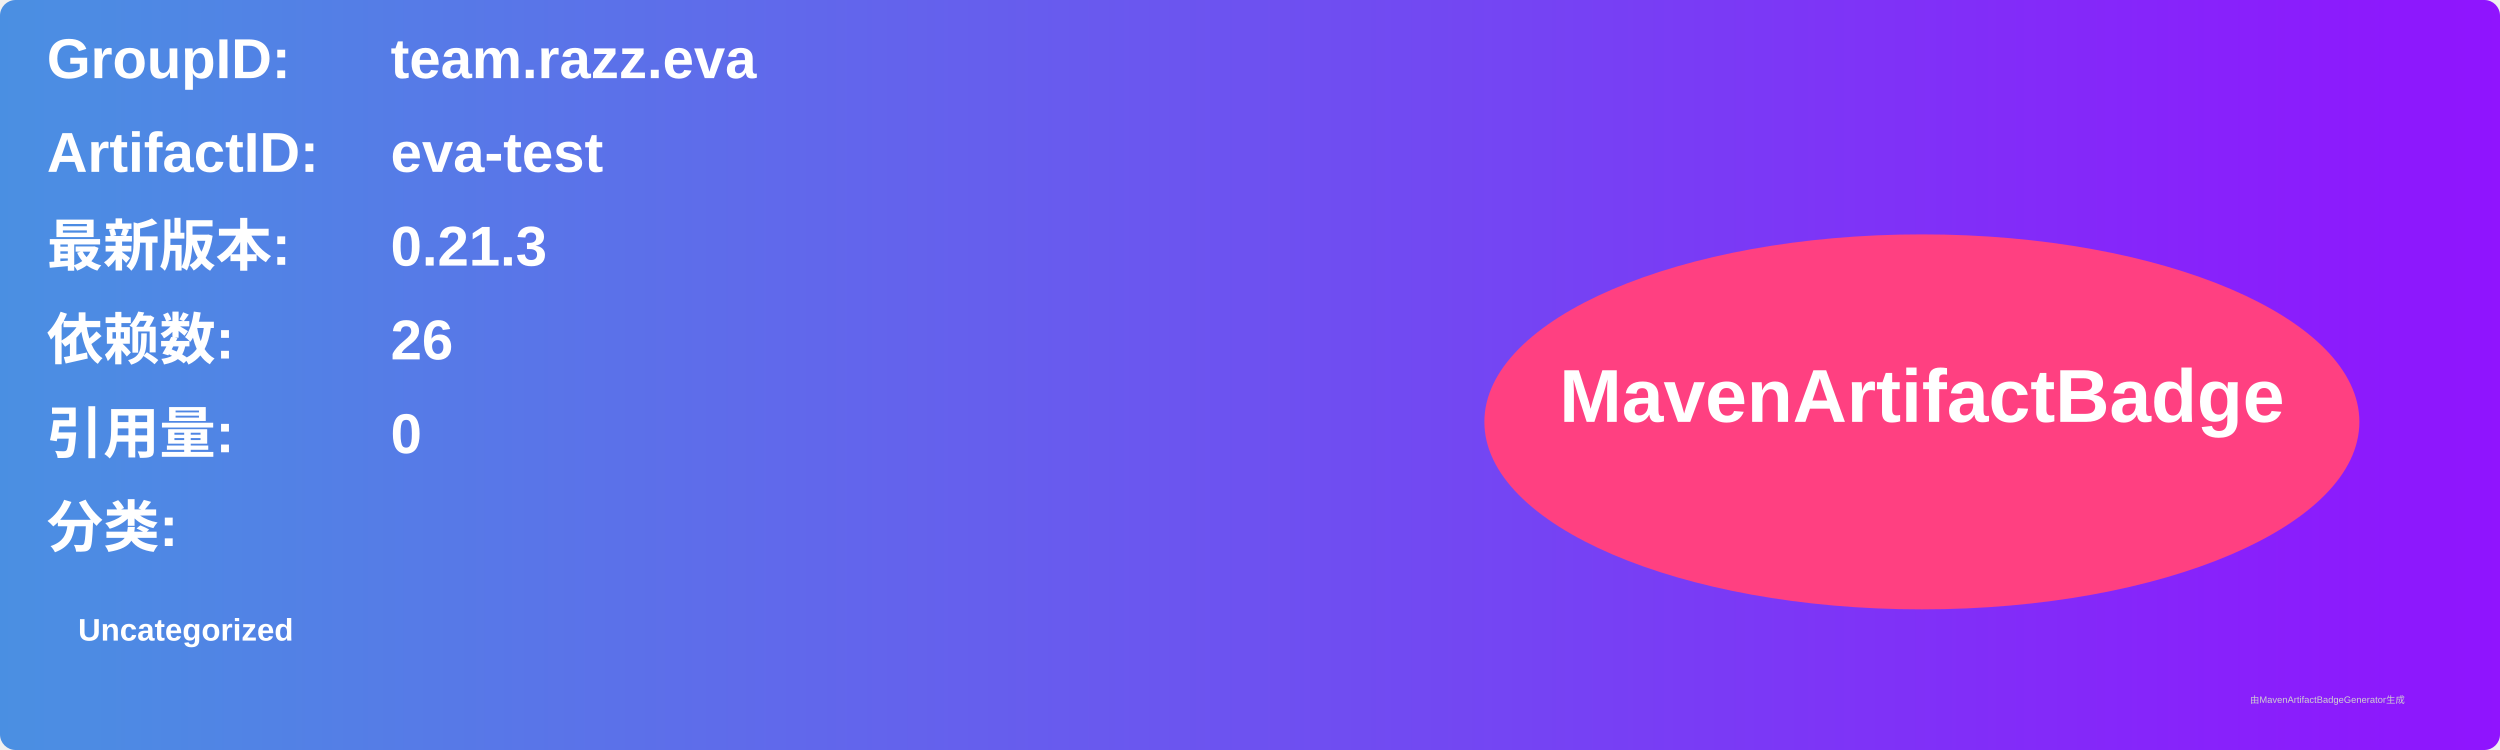
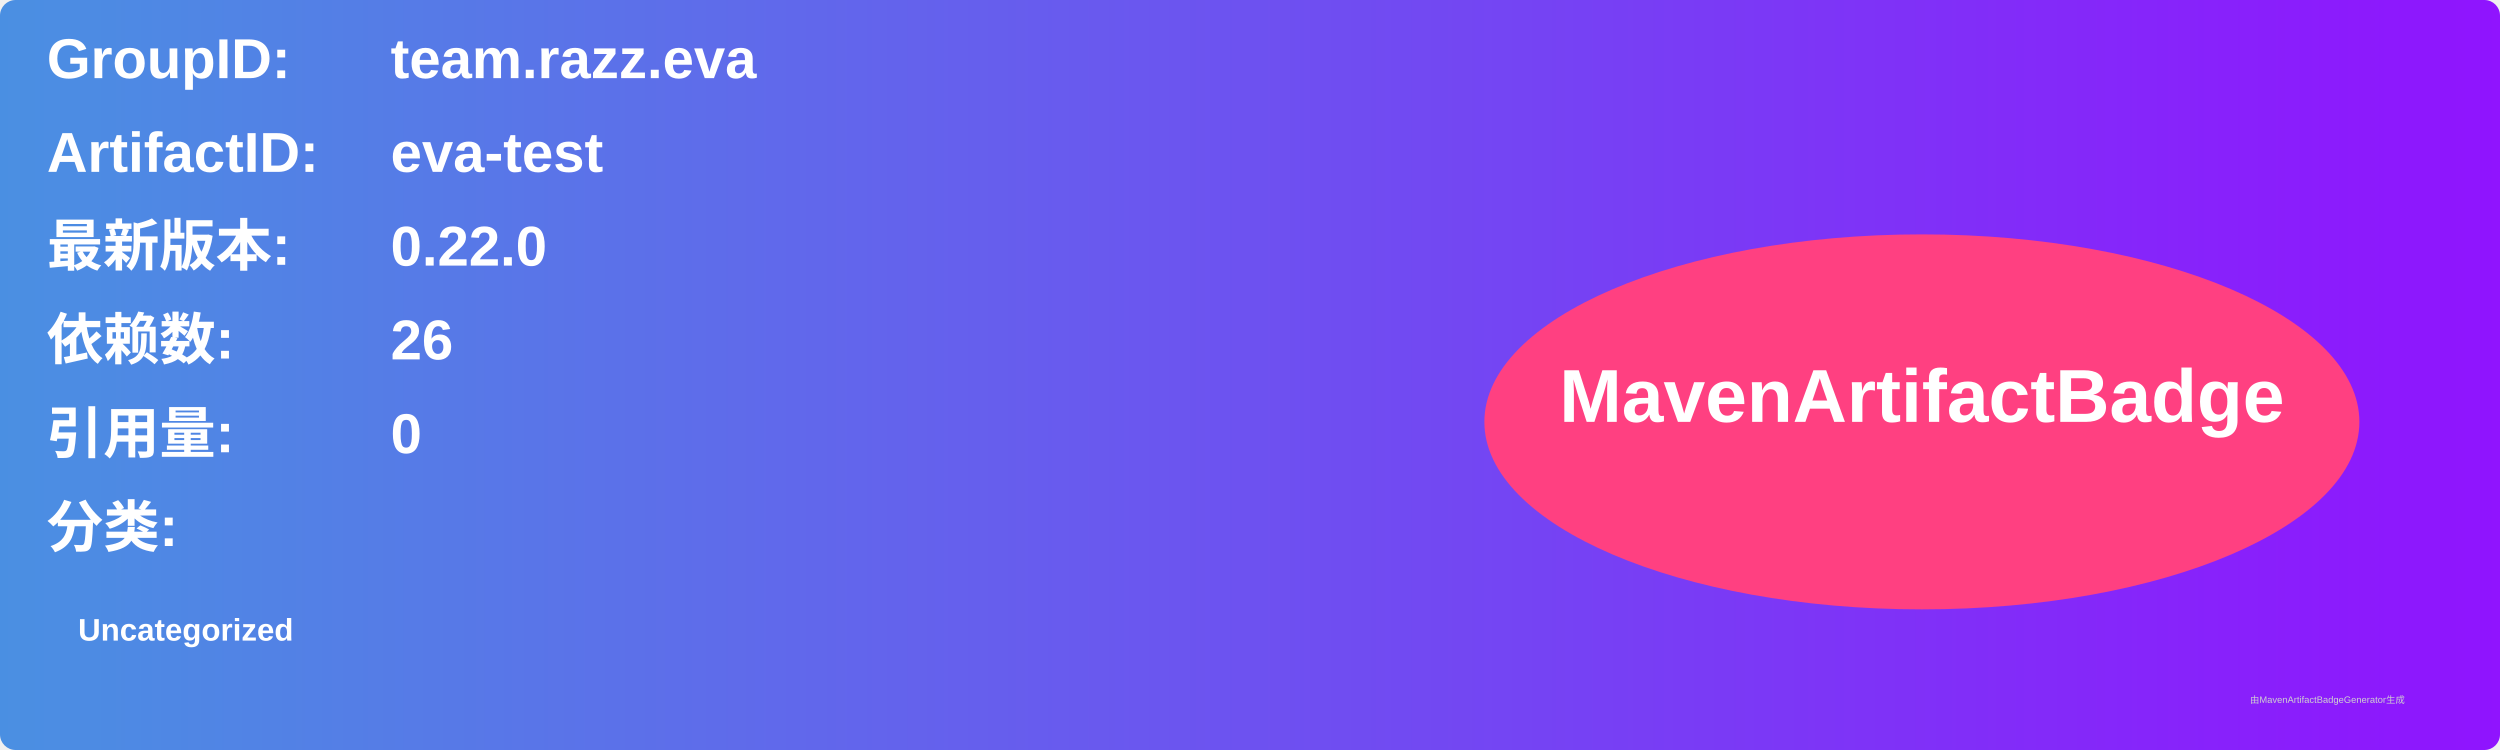
<svg xmlns="http://www.w3.org/2000/svg" width="800" height="240" viewBox="0 0 800 240">
  <linearGradient id="grad" x1="0%" y1="0%" x2="100%" y2="0%">
    <stop offset="0%" stop-color="#4a90e2" />
    <stop offset="100%" stop-color="#9013fe" />
  </linearGradient>
  <rect width="100%" height="100%" rx="5" ry="5" fill="url(#grad)" />
  <g transform="translate(15, 15)">
    <text x="0" y="10" font-family="Arial" font-size="18" fill="white" font-weight="bold" width="260">GroupID:</text>
    <text x="110" y="10" font-family="Arial" font-size="18" fill="white" font-weight="bold" width="460">team.razz.eva</text>
    <text x="0" y="40" font-family="Arial" font-size="18" fill="white" font-weight="bold" width="260">ArtifactID:</text>
    <text x="110" y="40" font-family="Arial" font-size="18" fill="white" font-weight="bold" width="460">eva-test</text>
    <text x="0" y="70" font-family="Arial" font-size="18" fill="white" font-weight="bold">最新版本:</text>
    <text x="110" y="70" font-family="Arial" font-size="18" fill="white" font-weight="bold">
-       <tspan font-weight="bold">0.21.3</tspan>
+       <tspan font-weight="bold">0.22.0</tspan>
    </text>
    <text x="0" y="100" font-family="Arial" font-size="18" fill="white" font-weight="bold">依赖数: </text>
    <text x="110" y="100" font-family="Arial" font-size="18" fill="white">
      <tspan font-weight="bold">26</tspan>
    </text>
    <text x="0" y="130" font-family="Arial" font-size="18" fill="white" font-weight="bold">引用量: </text>
    <text x="110" y="130" font-family="Arial" font-size="18" fill="white">
      <tspan font-weight="bold">0</tspan>
    </text>
    <text x="0" y="160" font-family="Arial" font-size="18" fill="white" font-weight="bold">分类:</text>
    <text x="10" y="190" font-family="Arial" font-size="10" fill="white">
      <tspan font-weight="bold">Uncategorized</tspan>
    </text>
    <ellipse cx="600" cy="120" rx="140" ry="60" fill="#ff4081" />
    <text x="600" y="120" text-anchor="middle" font-family="Arial" font-size="24" fill="white" font-weight="bold">MavenArtifactBadge</text>
  </g>
  <text x="720" y="225" font-family="Arial" font-size="3" fill="#d0d0d0">由MavenArtifactBadgeGenerator生成</text>
</svg>
